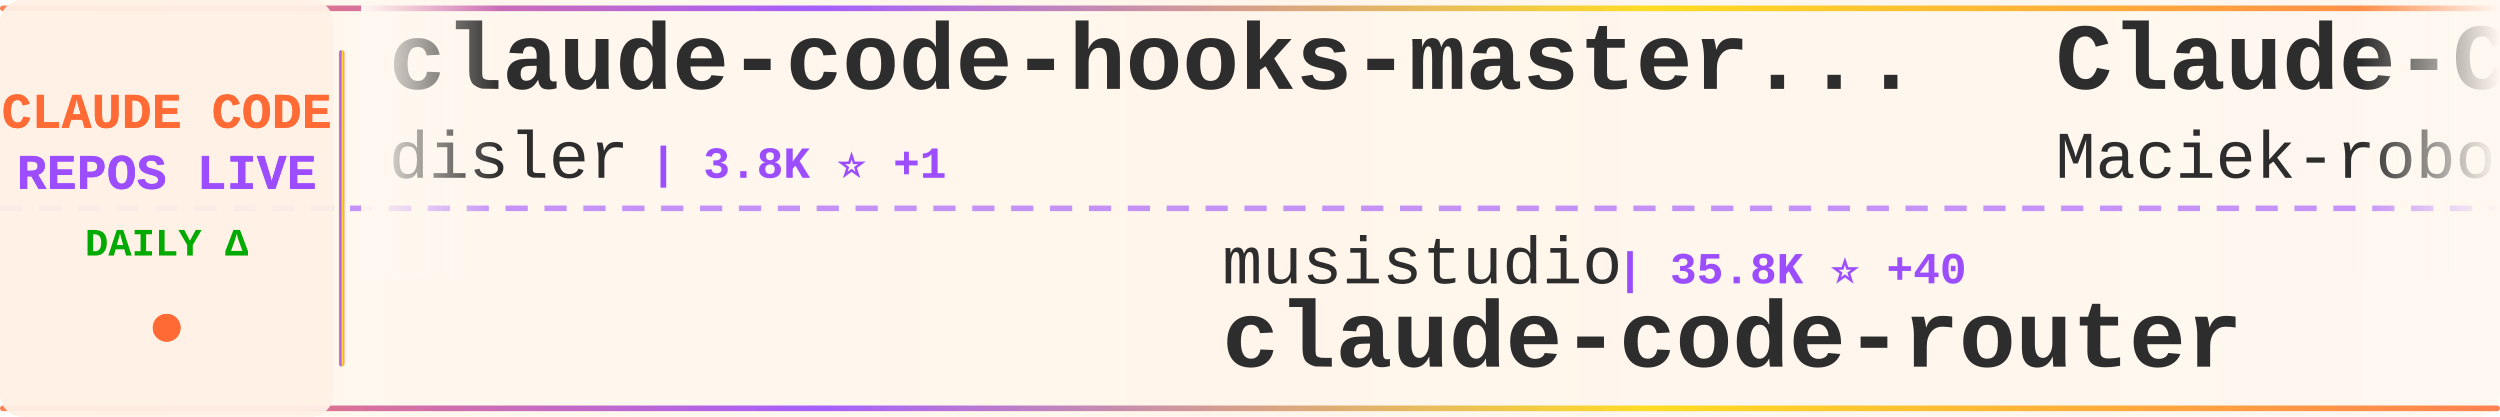
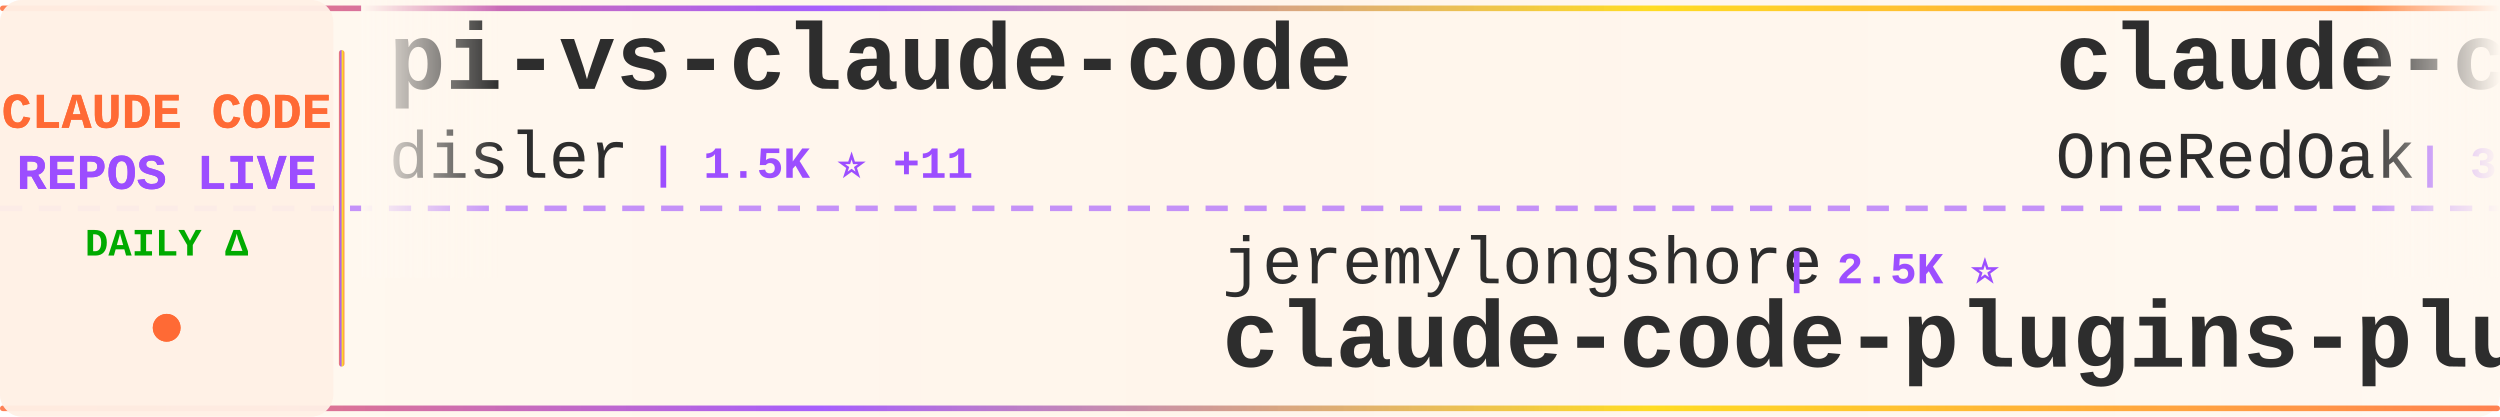
<svg xmlns="http://www.w3.org/2000/svg" width="900" height="150">
  <defs>
    <linearGradient id="tickerBg" x1="0%" y1="0%" x2="100%" y2="0%">
      <stop offset="0%" style="stop-color:#fff8f0;stop-opacity:0.98" />
      <stop offset="50%" style="stop-color:#fff5eb;stop-opacity:1" />
      <stop offset="100%" style="stop-color:#fff8f0;stop-opacity:0.98" />
    </linearGradient>
    <linearGradient id="borderGrad" x1="0%" y1="0%" x2="100%" y2="0%">
      <stop offset="0%" style="stop-color:#FF6B35;stop-opacity:0.85">
        <animate attributeName="stop-opacity" values="0.85;1;0.85" dur="2s" repeatCount="indefinite" />
      </stop>
      <stop offset="33%" style="stop-color:#9C4EFF;stop-opacity:0.9">
        <animate attributeName="stop-opacity" values="0.9;1;0.9" dur="2.2s" repeatCount="indefinite" />
      </stop>
      <stop offset="66%" style="stop-color:#FFD700;stop-opacity:0.85">
        <animate attributeName="stop-opacity" values="0.85;1;0.85" dur="1.8s" repeatCount="indefinite" />
      </stop>
      <stop offset="100%" style="stop-color:#FF6B35;stop-opacity:0.85">
        <animate attributeName="stop-opacity" values="0.85;1;0.85" dur="2s" repeatCount="indefinite" />
      </stop>
    </linearGradient>
    <filter id="textGlow">
      <feGaussianBlur stdDeviation="0.15" result="coloredBlur" />
      <feMerge>
        <feMergeNode in="coloredBlur" />
        <feMergeNode in="SourceGraphic" />
      </feMerge>
    </filter>
    <filter id="metricGlow">
      <feGaussianBlur stdDeviation="0.2" result="coloredBlur" />
      <feMerge>
        <feMergeNode in="coloredBlur" />
        <feMergeNode in="SourceGraphic" />
      </feMerge>
    </filter>
    <linearGradient id="leftFade" x1="0%" y1="0%" x2="100%" y2="0%">
      <stop offset="0%" style="stop-color:#fff8f0;stop-opacity:1" />
      <stop offset="100%" style="stop-color:#fff8f0;stop-opacity:0" />
    </linearGradient>
    <linearGradient id="rightFade" x1="0%" y1="0%" x2="100%" y2="0%">
      <stop offset="0%" style="stop-color:#fff8f0;stop-opacity:0" />
      <stop offset="100%" style="stop-color:#fff8f0;stop-opacity:1" />
    </linearGradient>
  </defs>
  <rect width="900" height="150" fill="url(#tickerBg)" rx="8" />
  <rect x="0" y="2" width="900" height="2" fill="url(#borderGrad)" rx="1" />
  <rect x="0" y="146" width="900" height="2" fill="url(#borderGrad)" rx="1" />
  <line x1="0" y1="75" x2="900" y2="75" stroke="#9C4EFF" stroke-width="2" stroke-dasharray="8 6" opacity="0.6" />
  <rect x="0" y="0" width="120" height="150" fill="#fff0e6" opacity="0.95" rx="8" />
  <text x="60" y="46" font-family="'Courier New', monospace" font-size="18" font-weight="bold" fill="#FF6B35" text-anchor="middle" filter="url(#textGlow)">
    CLAUDE CODE
  </text>
  <text x="60" y="68" font-family="'Courier New', monospace" font-size="18" font-weight="bold" fill="#9C4EFF" text-anchor="middle" filter="url(#textGlow)">
    REPOS LIVE
  </text>
  <text x="60" y="92" font-family="'Courier New', monospace" font-size="14" font-weight="bold" fill="#00aa00" text-anchor="middle">
    DAILY Δ
  </text>
  <circle cx="60" cy="118" r="5" fill="#FF6B35" filter="url(#metricGlow)">
    <animate attributeName="r" values="4;6;4" dur="1.5s" repeatCount="indefinite" />
    <animate attributeName="opacity" values="0.6;1;0.6" dur="1.5s" repeatCount="indefinite" />
  </circle>
  <rect x="122" y="18" width="2" height="114" fill="url(#borderGrad)" rx="1" />
  <clipPath id="tickerClip">
    <rect x="130" y="0" width="770" height="150" />
  </clipPath>
  <g clip-path="url(#tickerClip)">
    <g id="tickerItems">
      <animateTransform attributeName="transform" attributeType="XML" type="translate" from="0 0" to="-3000 0" dur="54s" repeatCount="indefinite" />
      <g transform="translate(0, 0)">
-         <text x="140" y="32" font-family="'Courier New', monospace" font-size="34" font-weight="bold" fill="#2d2d2d">claude-code-hooks-master...</text>
+         <text x="140" y="32" font-family="'Courier New', monospace" font-size="34" font-weight="bold" fill="#2d2d2d">pi-vs-claude-code</text>
        <text x="140" y="64" font-family="'Courier New', monospace" font-size="24" font-weight="normal" fill="#2d2d2d" opacity="1.0">disler</text>
-         <text x="234" y="64" font-family="'Courier New', monospace" font-size="16" font-weight="bold" fill="#9C4EFF"> | 3.8K ⭐ +1</text>
+         <text x="234" y="64" font-family="'Courier New', monospace" font-size="16" font-weight="bold" fill="#9C4EFF"> | 1.5K ⭐ +11</text>
      </g>
      <g transform="translate(300, 0)">
-         <text x="140" y="102" font-family="'Courier New', monospace" font-size="24" font-weight="normal" fill="#2d2d2d" opacity="1.0">musistudio</text>
-         <text x="282" y="102" font-family="'Courier New', monospace" font-size="16" font-weight="bold" fill="#9C4EFF"> | 35.8K ⭐ +40</text>
-         <text x="140" y="132" font-family="'Courier New', monospace" font-size="34" font-weight="bold" fill="#2d2d2d">claude-code-router</text>
+         <text x="140" y="102" font-family="'Courier New', monospace" font-size="24" font-weight="normal" fill="#2d2d2d" opacity="1.0">jeremylongshore</text>
+         <text x="342" y="102" font-family="'Courier New', monospace" font-size="16" font-weight="bold" fill="#9C4EFF"> | 2.5K ⭐</text>
+         <text x="140" y="132" font-family="'Courier New', monospace" font-size="34" font-weight="bold" fill="#2d2d2d">claude-code-plugins-plus...</text>
      </g>
      <g transform="translate(600, 0)">
+         <text x="140" y="32" font-family="'Courier New', monospace" font-size="34" font-weight="bold" fill="#2d2d2d">claude-code-workflows</text>
+         <text x="140" y="64" font-family="'Courier New', monospace" font-size="24" font-weight="normal" fill="#2d2d2d" opacity="1.0">OneRedOak</text>
+         <text x="270" y="64" font-family="'Courier New', monospace" font-size="16" font-weight="bold" fill="#9C4EFF"> | 3.9K ⭐ +3</text>
+       </g>
+       <g transform="translate(900, 0)">
+         <text x="140" y="102" font-family="'Courier New', monospace" font-size="24" font-weight="normal" fill="#2d2d2d" opacity="1.0">edmund-io</text>
+         <text x="270" y="102" font-family="'Courier New', monospace" font-size="16" font-weight="bold" fill="#9C4EFF"> | 1.5K ⭐</text>
+         <text x="140" y="132" font-family="'Courier New', monospace" font-size="34" font-weight="bold" fill="#2d2d2d">edmunds-claude-code</text>
+       </g>
+       <g transform="translate(1200, 0)">
+         <text x="140" y="32" font-family="'Courier New', monospace" font-size="34" font-weight="bold" fill="#2d2d2d">claude-code-sourcemap</text>
+         <text x="140" y="64" font-family="'Courier New', monospace" font-size="24" font-weight="normal" fill="#2d2d2d" opacity="1.0">ChinaSiro</text>
+         <text x="270" y="64" font-family="'Courier New', monospace" font-size="16" font-weight="bold" fill="#9C4EFF"> | 9.5K ⭐ +7</text>
+       </g>
+       <g transform="translate(1500, 0)">
+         <text x="140" y="102" font-family="'Courier New', monospace" font-size="24" font-weight="normal" fill="#2d2d2d" opacity="1.0">KPR111</text>
+         <text x="234" y="102" font-family="'Courier New', monospace" font-size="16" font-weight="bold" fill="#9C4EFF"> | 18 ⭐</text>
+         <text x="140" y="132" font-family="'Courier New', monospace" font-size="34" font-weight="bold" fill="#2d2d2d">Claude-Code</text>
+       </g>
+       <g transform="translate(1800, 0)">
        <text x="140" y="32" font-family="'Courier New', monospace" font-size="34" font-weight="bold" fill="#2d2d2d">Claude-Code-Usage-Monito...</text>
        <text x="140" y="64" font-family="'Courier New', monospace" font-size="24" font-weight="normal" fill="#2d2d2d" opacity="1.0">Maciek-roboblog</text>
        <text x="342" y="64" font-family="'Courier New', monospace" font-size="16" font-weight="bold" fill="#9C4EFF"> | 8.4K ⭐ +6</text>
      </g>
-       <g transform="translate(900, 0)">
-         <text x="140" y="102" font-family="'Courier New', monospace" font-size="24" font-weight="normal" fill="#2d2d2d" opacity="1.0">RishabhK103</text>
-         <text x="294" y="102" font-family="'Courier New', monospace" font-size="16" font-weight="bold" fill="#9C4EFF"> | 101 ⭐</text>
-         <text x="140" y="132" font-family="'Courier New', monospace" font-size="34" font-weight="bold" fill="#2d2d2d">claude-code</text>
-       </g>
-       <g transform="translate(1200, 0)">
-         <text x="140" y="32" font-family="'Courier New', monospace" font-size="34" font-weight="bold" fill="#2d2d2d">my-claude-code-setup</text>
-         <text x="140" y="64" font-family="'Courier New', monospace" font-size="24" font-weight="normal" fill="#2d2d2d" opacity="1.0">centminmod</text>
-         <text x="282" y="64" font-family="'Courier New', monospace" font-size="16" font-weight="bold" fill="#9C4EFF"> | 2.5K ⭐ +1</text>
-       </g>
-       <g transform="translate(1500, 0)">
-         <text x="140" y="102" font-family="'Courier New', monospace" font-size="24" font-weight="normal" fill="#2d2d2d" opacity="1.0">wanshuiyin</text>
-         <text x="282" y="102" font-family="'Courier New', monospace" font-size="16" font-weight="bold" fill="#9C4EFF"> | 13.4K ⭐ +59</text>
-         <text x="140" y="132" font-family="'Courier New', monospace" font-size="34" font-weight="bold" fill="#2d2d2d">Auto-claude-code-researc...</text>
-       </g>
-       <g transform="translate(1800, 0)">
-         <text x="140" y="32" font-family="'Courier New', monospace" font-size="34" font-weight="bold" fill="#2d2d2d">ClaudeCodeAgents</text>
-         <text x="140" y="64" font-family="'Courier New', monospace" font-size="24" font-weight="normal" fill="#2d2d2d" opacity="1.0">darcyegb</text>
-         <text x="258" y="64" font-family="'Courier New', monospace" font-size="16" font-weight="bold" fill="#9C4EFF"> | 748 ⭐ +1</text>
-       </g>
      <g transform="translate(2100, 0)">
-         <text x="140" y="102" font-family="'Courier New', monospace" font-size="24" font-weight="normal" fill="#2d2d2d" opacity="1.0">AprilNEA</text>
-         <text x="258" y="102" font-family="'Courier New', monospace" font-size="16" font-weight="bold" fill="#9C4EFF"> | 391 ⭐</text>
-         <text x="140" y="132" font-family="'Courier New', monospace" font-size="34" font-weight="bold" fill="#2d2d2d">claude-code-source</text>
+         <text x="140" y="102" font-family="'Courier New', monospace" font-size="24" font-weight="normal" fill="#2d2d2d" opacity="1.0">ding113</text>
+         <text x="246" y="102" font-family="'Courier New', monospace" font-size="16" font-weight="bold" fill="#9C4EFF"> | 3.2K ⭐ +1</text>
+         <text x="140" y="132" font-family="'Courier New', monospace" font-size="34" font-weight="bold" fill="#2d2d2d">claude-code-hub</text>
      </g>
      <g transform="translate(2400, 0)">
-         <text x="140" y="32" font-family="'Courier New', monospace" font-size="34" font-weight="bold" fill="#2d2d2d">claude_code_src</text>
-         <text x="140" y="64" font-family="'Courier New', monospace" font-size="24" font-weight="normal" fill="#2d2d2d" opacity="1.0">ponponon</text>
-         <text x="258" y="64" font-family="'Courier New', monospace" font-size="16" font-weight="bold" fill="#9C4EFF"> | 2.3K ⭐ +3</text>
+         <text x="140" y="32" font-family="'Courier New', monospace" font-size="34" font-weight="bold" fill="#2d2d2d">claude-code-source-code-...</text>
+         <text x="140" y="64" font-family="'Courier New', monospace" font-size="24" font-weight="normal" fill="#2d2d2d" opacity="1.0">ghuntley</text>
+         <text x="258" y="64" font-family="'Courier New', monospace" font-size="16" font-weight="bold" fill="#9C4EFF"> | 987 ⭐</text>
      </g>
      <g transform="translate(2700, 0)">
-         <text x="140" y="102" font-family="'Courier New', monospace" font-size="24" font-weight="normal" fill="#2d2d2d" opacity="1.0">shanraisshan</text>
-         <text x="306" y="102" font-family="'Courier New', monospace" font-size="16" font-weight="bold" fill="#9C4EFF"> | 62.7K ⭐ +69</text>
-         <text x="140" y="132" font-family="'Courier New', monospace" font-size="34" font-weight="bold" fill="#2d2d2d">claude-code-best-practic...</text>
+         <text x="140" y="102" font-family="'Courier New', monospace" font-size="24" font-weight="normal" fill="#2d2d2d" opacity="1.0">FlorianBruniaux</text>
+         <text x="342" y="102" font-family="'Courier New', monospace" font-size="16" font-weight="bold" fill="#9C4EFF"> | 5.5K ⭐ +11</text>
+         <text x="140" y="132" font-family="'Courier New', monospace" font-size="34" font-weight="bold" fill="#2d2d2d">claude-code-ultimate-gui...</text>
      </g>
      <g transform="translate(3000, 0)">
-         <text x="140" y="32" font-family="'Courier New', monospace" font-size="34" font-weight="bold" fill="#2d2d2d">claude-code-hooks-master...</text>
+         <text x="140" y="32" font-family="'Courier New', monospace" font-size="34" font-weight="bold" fill="#2d2d2d">pi-vs-claude-code</text>
        <text x="140" y="64" font-family="'Courier New', monospace" font-size="24" font-weight="normal" fill="#2d2d2d" opacity="1.0">disler</text>
-         <text x="234" y="64" font-family="'Courier New', monospace" font-size="16" font-weight="bold" fill="#9C4EFF"> | 3.8K ⭐ +1</text>
+         <text x="234" y="64" font-family="'Courier New', monospace" font-size="16" font-weight="bold" fill="#9C4EFF"> | 1.5K ⭐ +11</text>
      </g>
      <g transform="translate(3300, 0)">
-         <text x="140" y="102" font-family="'Courier New', monospace" font-size="24" font-weight="normal" fill="#2d2d2d" opacity="1.0">musistudio</text>
-         <text x="282" y="102" font-family="'Courier New', monospace" font-size="16" font-weight="bold" fill="#9C4EFF"> | 35.8K ⭐ +40</text>
-         <text x="140" y="132" font-family="'Courier New', monospace" font-size="34" font-weight="bold" fill="#2d2d2d">claude-code-router</text>
+         <text x="140" y="102" font-family="'Courier New', monospace" font-size="24" font-weight="normal" fill="#2d2d2d" opacity="1.0">jeremylongshore</text>
+         <text x="342" y="102" font-family="'Courier New', monospace" font-size="16" font-weight="bold" fill="#9C4EFF"> | 2.5K ⭐</text>
+         <text x="140" y="132" font-family="'Courier New', monospace" font-size="34" font-weight="bold" fill="#2d2d2d">claude-code-plugins-plus...</text>
      </g>
      <g transform="translate(3600, 0)">
-         <text x="140" y="32" font-family="'Courier New', monospace" font-size="34" font-weight="bold" fill="#2d2d2d">Claude-Code-Usage-Monito...</text>
-         <text x="140" y="64" font-family="'Courier New', monospace" font-size="24" font-weight="normal" fill="#2d2d2d" opacity="1.0">Maciek-roboblog</text>
-         <text x="342" y="64" font-family="'Courier New', monospace" font-size="16" font-weight="bold" fill="#9C4EFF"> | 8.4K ⭐ +6</text>
+         <text x="140" y="32" font-family="'Courier New', monospace" font-size="34" font-weight="bold" fill="#2d2d2d">claude-code-workflows</text>
+         <text x="140" y="64" font-family="'Courier New', monospace" font-size="24" font-weight="normal" fill="#2d2d2d" opacity="1.0">OneRedOak</text>
+         <text x="270" y="64" font-family="'Courier New', monospace" font-size="16" font-weight="bold" fill="#9C4EFF"> | 3.9K ⭐ +3</text>
      </g>
      <g transform="translate(3900, 0)">
-         <text x="140" y="102" font-family="'Courier New', monospace" font-size="24" font-weight="normal" fill="#2d2d2d" opacity="1.0">RishabhK103</text>
-         <text x="294" y="102" font-family="'Courier New', monospace" font-size="16" font-weight="bold" fill="#9C4EFF"> | 101 ⭐</text>
-         <text x="140" y="132" font-family="'Courier New', monospace" font-size="34" font-weight="bold" fill="#2d2d2d">claude-code</text>
+         <text x="140" y="102" font-family="'Courier New', monospace" font-size="24" font-weight="normal" fill="#2d2d2d" opacity="1.0">edmund-io</text>
+         <text x="270" y="102" font-family="'Courier New', monospace" font-size="16" font-weight="bold" fill="#9C4EFF"> | 1.5K ⭐</text>
+         <text x="140" y="132" font-family="'Courier New', monospace" font-size="34" font-weight="bold" fill="#2d2d2d">edmunds-claude-code</text>
      </g>
    </g>
  </g>
  <rect x="130" y="0" width="50" height="100" fill="url(#leftFade)" />
  <rect x="850" y="0" width="50" height="100" fill="url(#rightFade)" />
</svg>
